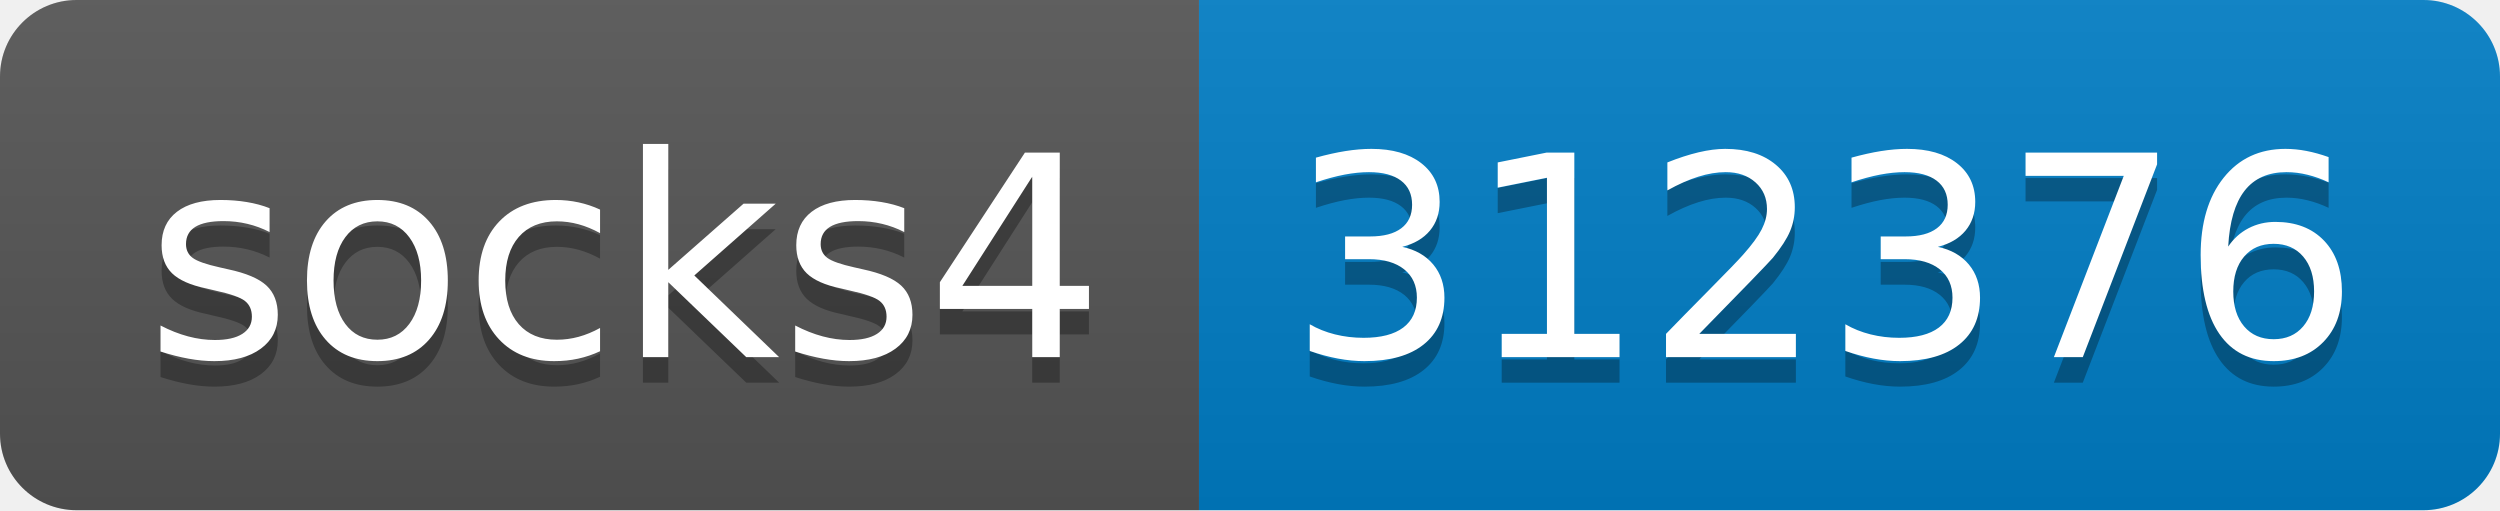
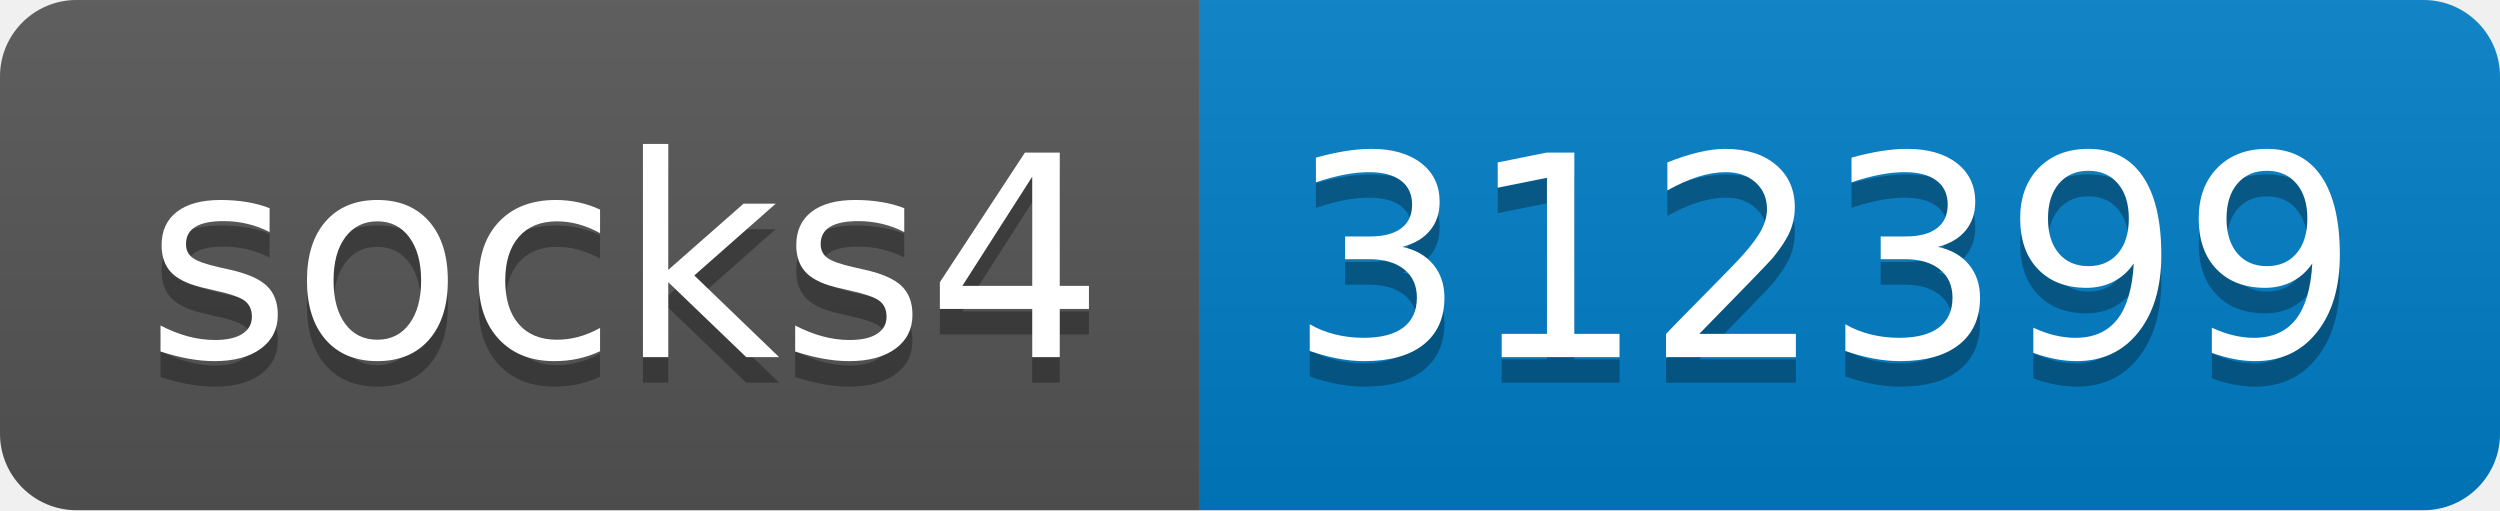
- <svg xmlns="http://www.w3.org/2000/svg" width="98" height="20" role="img" aria-label="socks4: 312376">
+ <svg xmlns="http://www.w3.org/2000/svg" width="98" height="20" role="img" aria-label="socks4: 312399">
  <linearGradient id="s" x2="0" y2="100%">
    <stop offset="0" stop-color="#bbb" stop-opacity=".1" />
    <stop offset="1" stop-opacity=".1" />
  </linearGradient>
  <clipPath id="r">
    <rect width="98" height="20" rx="3" fill="#fff" />
  </clipPath>
  <g clip-path="url(#r)">
    <rect width="47" height="20" fill="#555" />
    <rect x="47" width="51" height="20" fill="#007ec6" />
    <rect width="98" height="20" fill="url(#s)" />
  </g>
  <g fill="#fff" text-anchor="middle" font-family="Verdana,Geneva,DejaVu Sans,sans-serif" text-rendering="geometricPrecision" font-size="110">
    <text aria-hidden="true" x="245" y="150" fill="#010101" fill-opacity=".3" transform="scale(.1)" textLength="370">socks4</text>
    <text x="245" y="140" transform="scale(.1)" fill="#fff" textLength="370">socks4</text>
-     <text aria-hidden="true" x="715" y="150" fill="#010101" fill-opacity=".3" transform="scale(.1)" textLength="410">312376</text>
-     <text x="715" y="140" transform="scale(.1)" fill="#fff" textLength="410">312376</text>
+     <text aria-hidden="true" x="715" y="150" fill="#010101" fill-opacity=".3" transform="scale(.1)" textLength="410">312399</text>
+     <text x="715" y="140" transform="scale(.1)" fill="#fff" textLength="410">312399</text>
  </g>
</svg>
